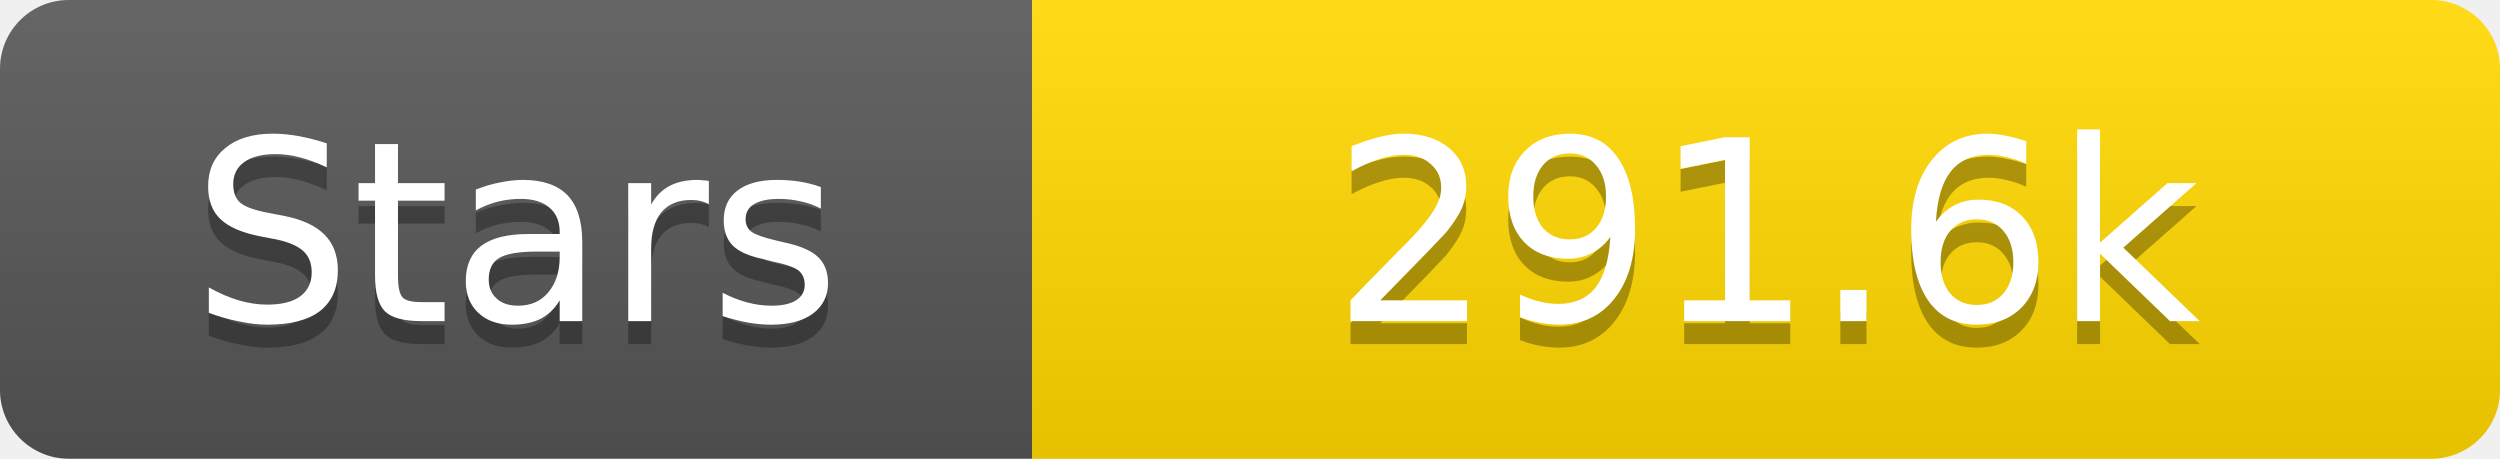
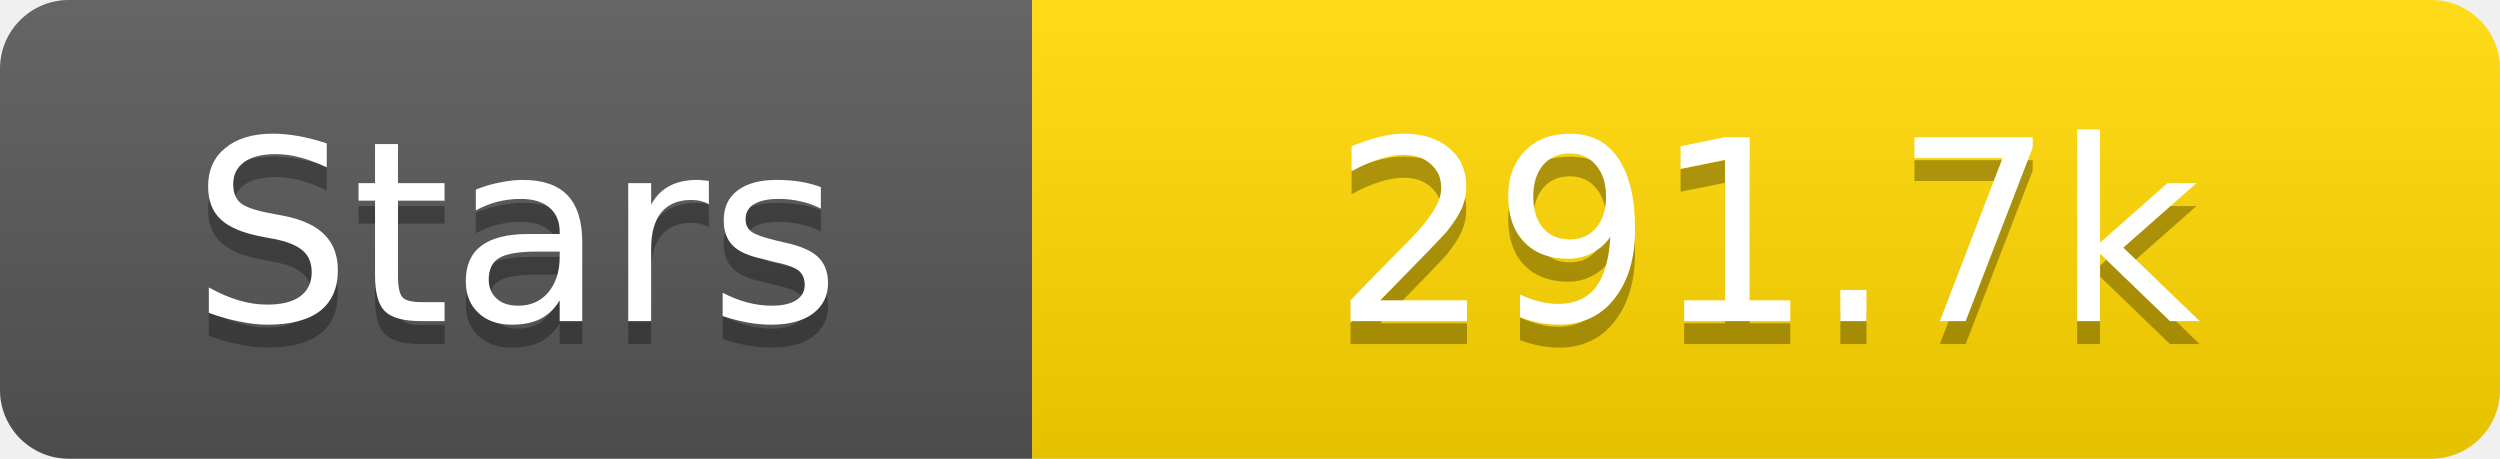
<svg xmlns="http://www.w3.org/2000/svg" width="109" height="20">
  <linearGradient id="s" x2="0" y2="100%">
    <stop offset="0" stop-color="#fff" stop-opacity=".1" />
    <stop offset="1" stop-opacity=".1" />
  </linearGradient>
  <clipPath id="r">
    <rect width="109" height="20" rx="3" fill="#fff" />
  </clipPath>
  <g clip-path="url(#r)">
    <rect width="45" height="20" fill="#555" />
    <rect x="45" width="64" height="20" fill="#ffd700" />
    <rect width="109" height="20" fill="url(#s)" />
  </g>
  <g fill="#fff" text-anchor="middle" font-family="Verdana,Geneva,DejaVu Sans,sans-serif" text-rendering="geometricPrecision" font-size="11">
    <text x="22.5" y="15" fill="#010101" fill-opacity=".3">Stars</text>
    <text x="22.5" y="14">Stars</text>
-     <text x="77.0" y="15" fill="#010101" fill-opacity=".3">291.6k</text>
-     <text x="77.0" y="14">291.6k</text>
+     <text x="77.0" y="15" fill="#010101" fill-opacity=".3">291.7k</text>
+     <text x="77.0" y="14">291.7k</text>
  </g>
</svg>
